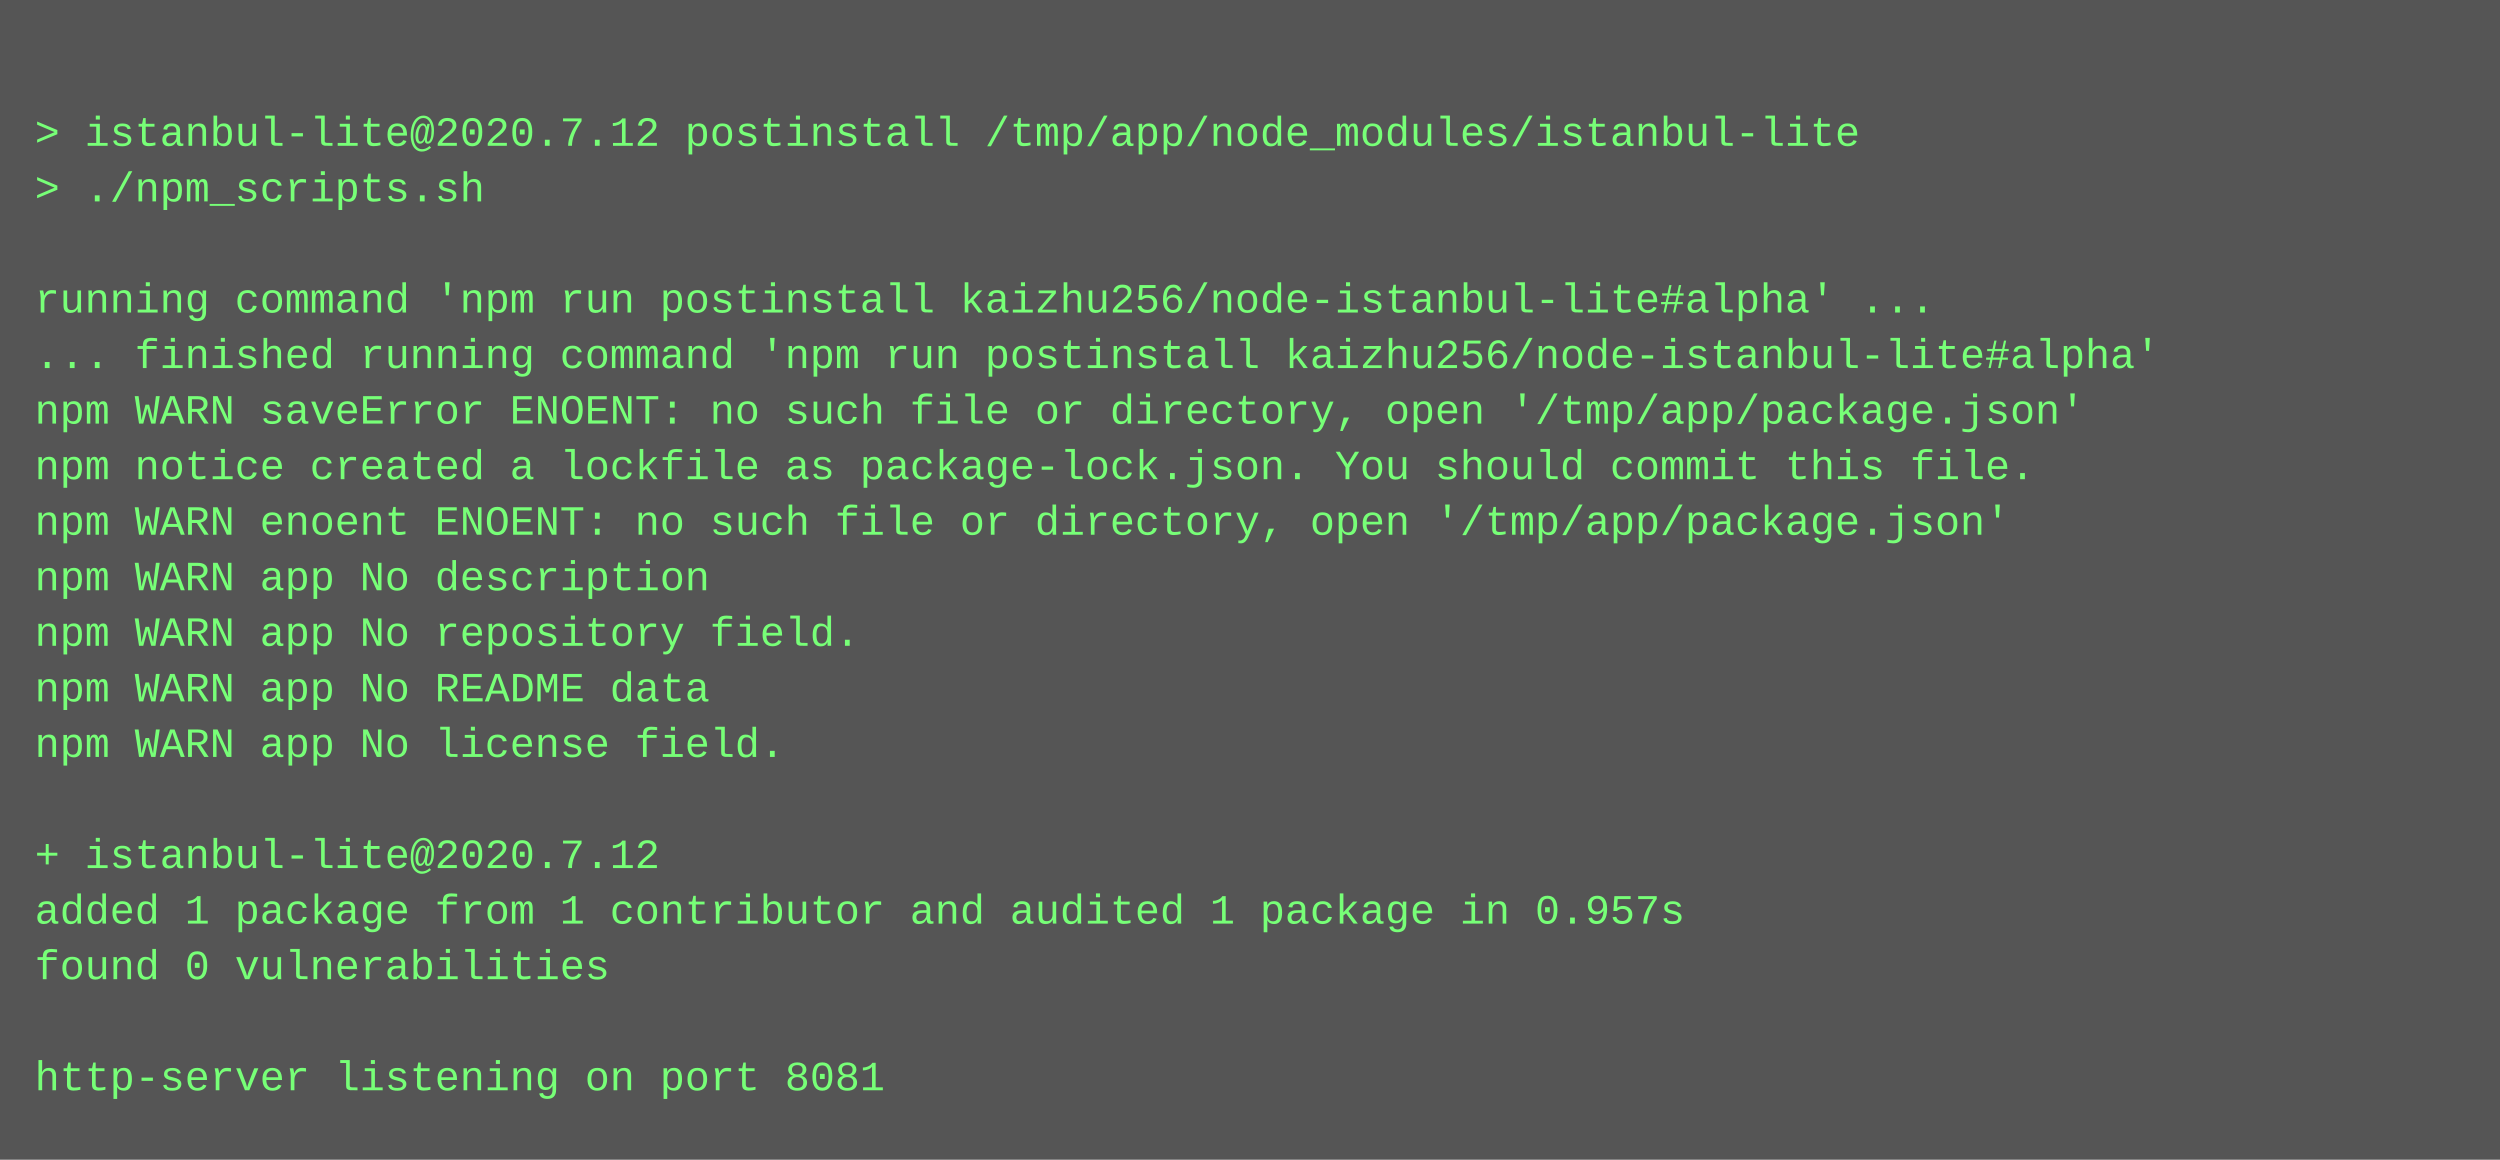
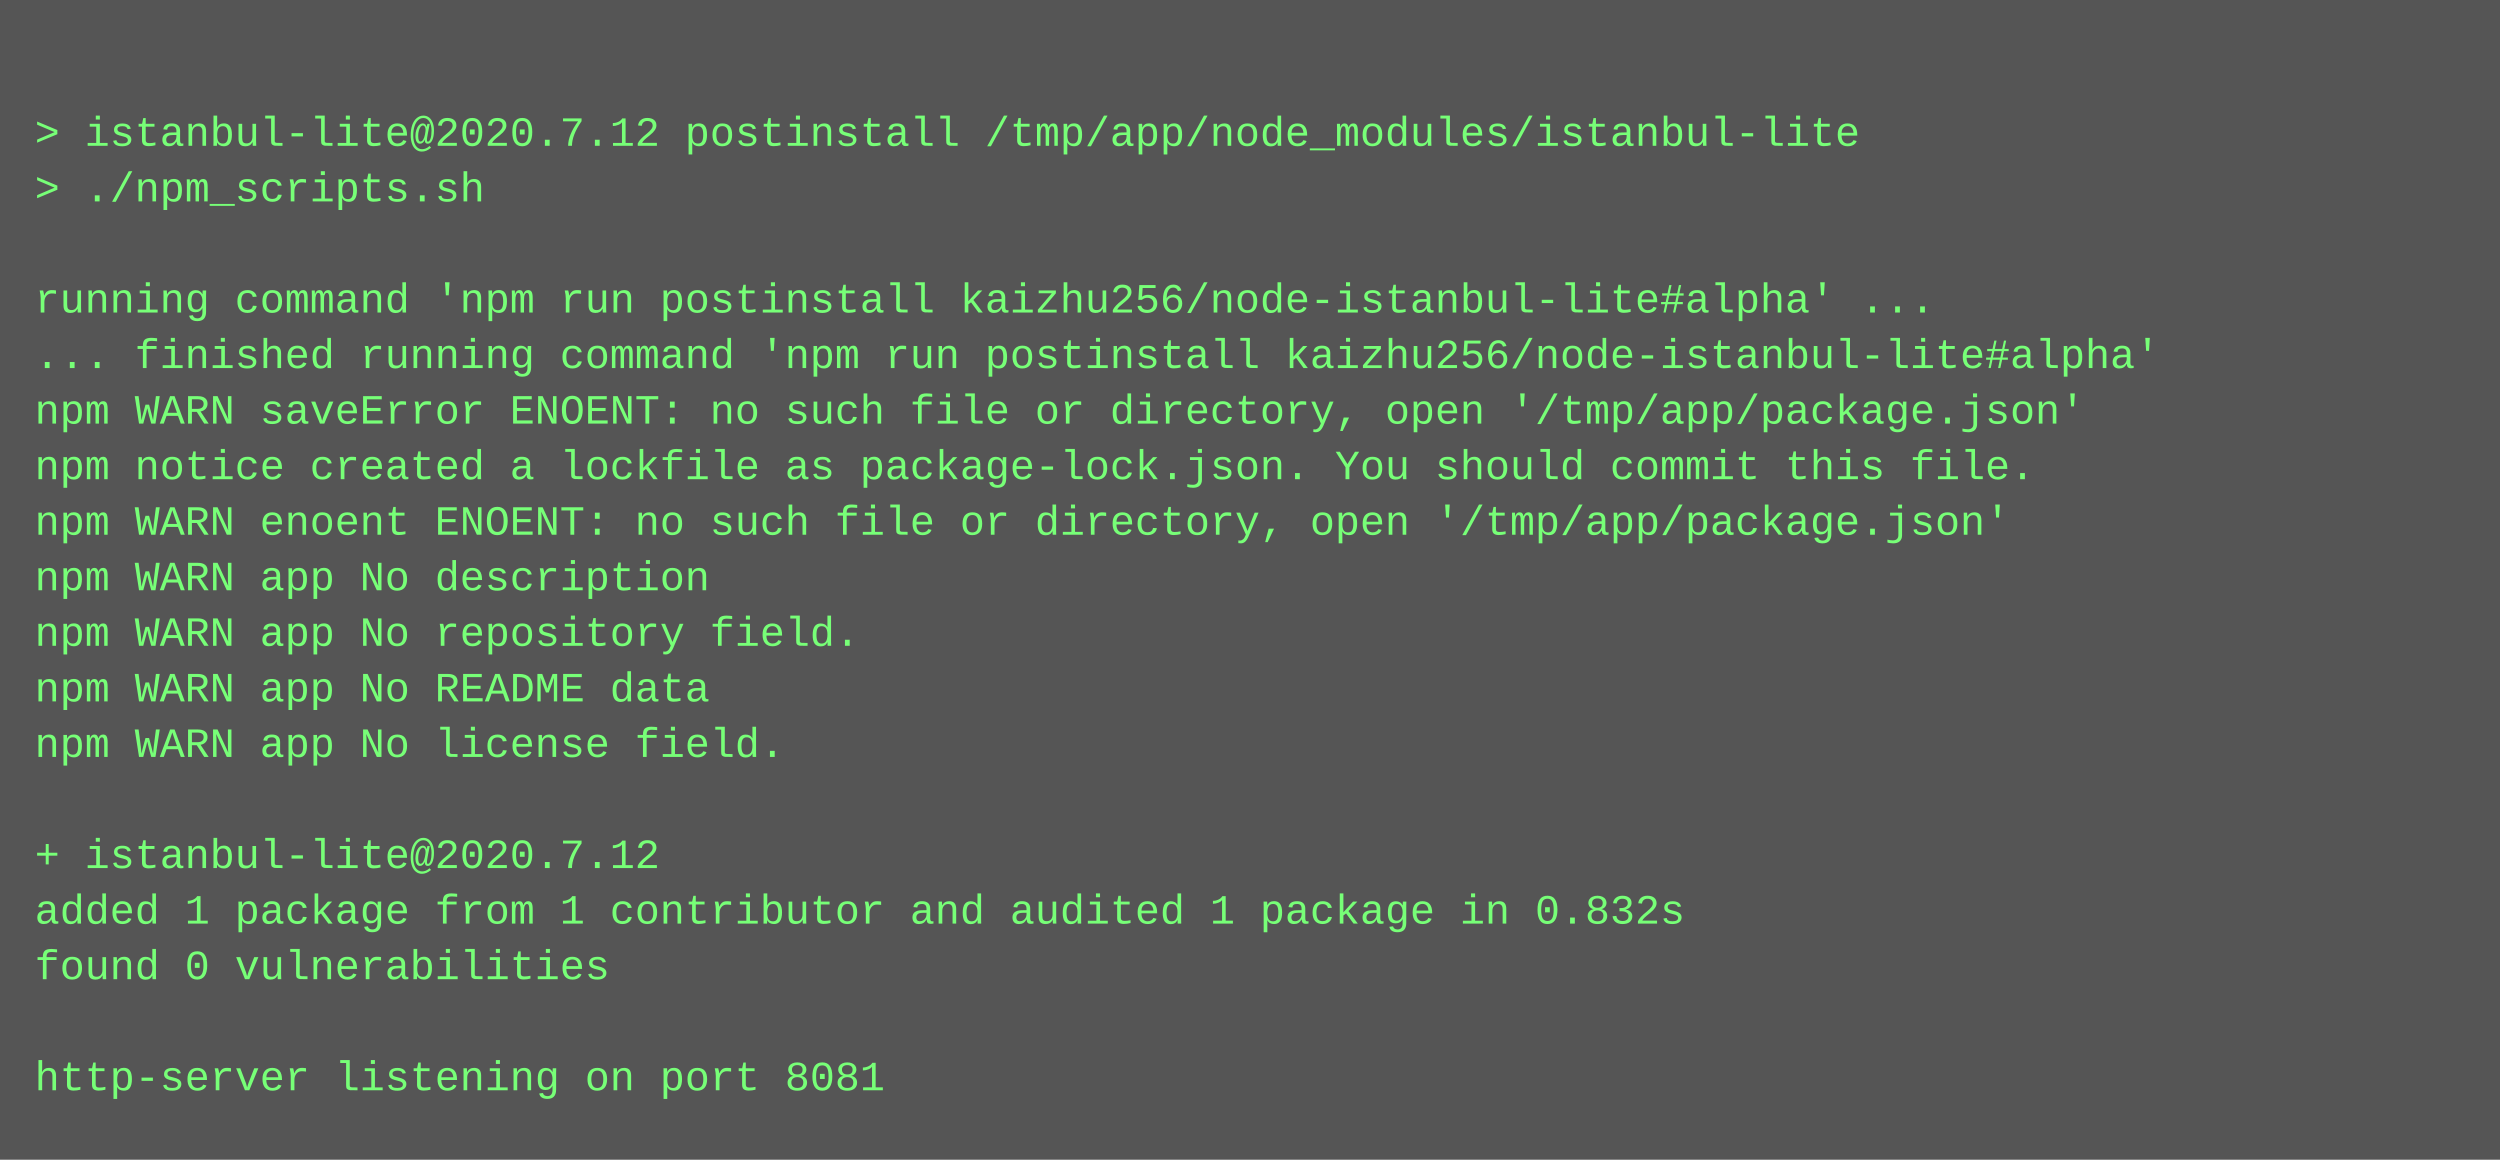
<svg xmlns="http://www.w3.org/2000/svg" height="334" width="720">
  <rect height="334" fill="#555" width="720" />
  <text fill="#7f7" font-family="Courier New" font-size="12" xml:space="preserve">
    <tspan x="10" y="26" />
    <tspan x="10" y="42">&gt; istanbul-lite@2020.7.12 postinstall /tmp/app/node_modules/istanbul-lite</tspan>
    <tspan x="10" y="58">&gt; ./npm_scripts.sh</tspan>
    <tspan x="10" y="74" />
    <tspan x="10" y="90">running command 'npm run postinstall kaizhu256/node-istanbul-lite#alpha' ...</tspan>
    <tspan x="10" y="106">... finished running command 'npm run postinstall kaizhu256/node-istanbul-lite#alpha'</tspan>
    <tspan x="10" y="122">npm WARN saveError ENOENT: no such file or directory, open '/tmp/app/package.json'</tspan>
    <tspan x="10" y="138">npm notice created a lockfile as package-lock.json. You should commit this file.</tspan>
    <tspan x="10" y="154">npm WARN enoent ENOENT: no such file or directory, open '/tmp/app/package.json'</tspan>
    <tspan x="10" y="170">npm WARN app No description</tspan>
    <tspan x="10" y="186">npm WARN app No repository field.</tspan>
    <tspan x="10" y="202">npm WARN app No README data</tspan>
    <tspan x="10" y="218">npm WARN app No license field.</tspan>
    <tspan x="10" y="234" />
    <tspan x="10" y="250">+ istanbul-lite@2020.7.12</tspan>
-     <tspan x="10" y="266">added 1 package from 1 contributor and audited 1 package in 0.957s</tspan>
+     <tspan x="10" y="266">added 1 package from 1 contributor and audited 1 package in 0.832s</tspan>
    <tspan x="10" y="282">found 0 vulnerabilities</tspan>
    <tspan x="10" y="298" />
    <tspan x="10" y="314">http-server listening on port 8081</tspan>
  </text>
</svg>
